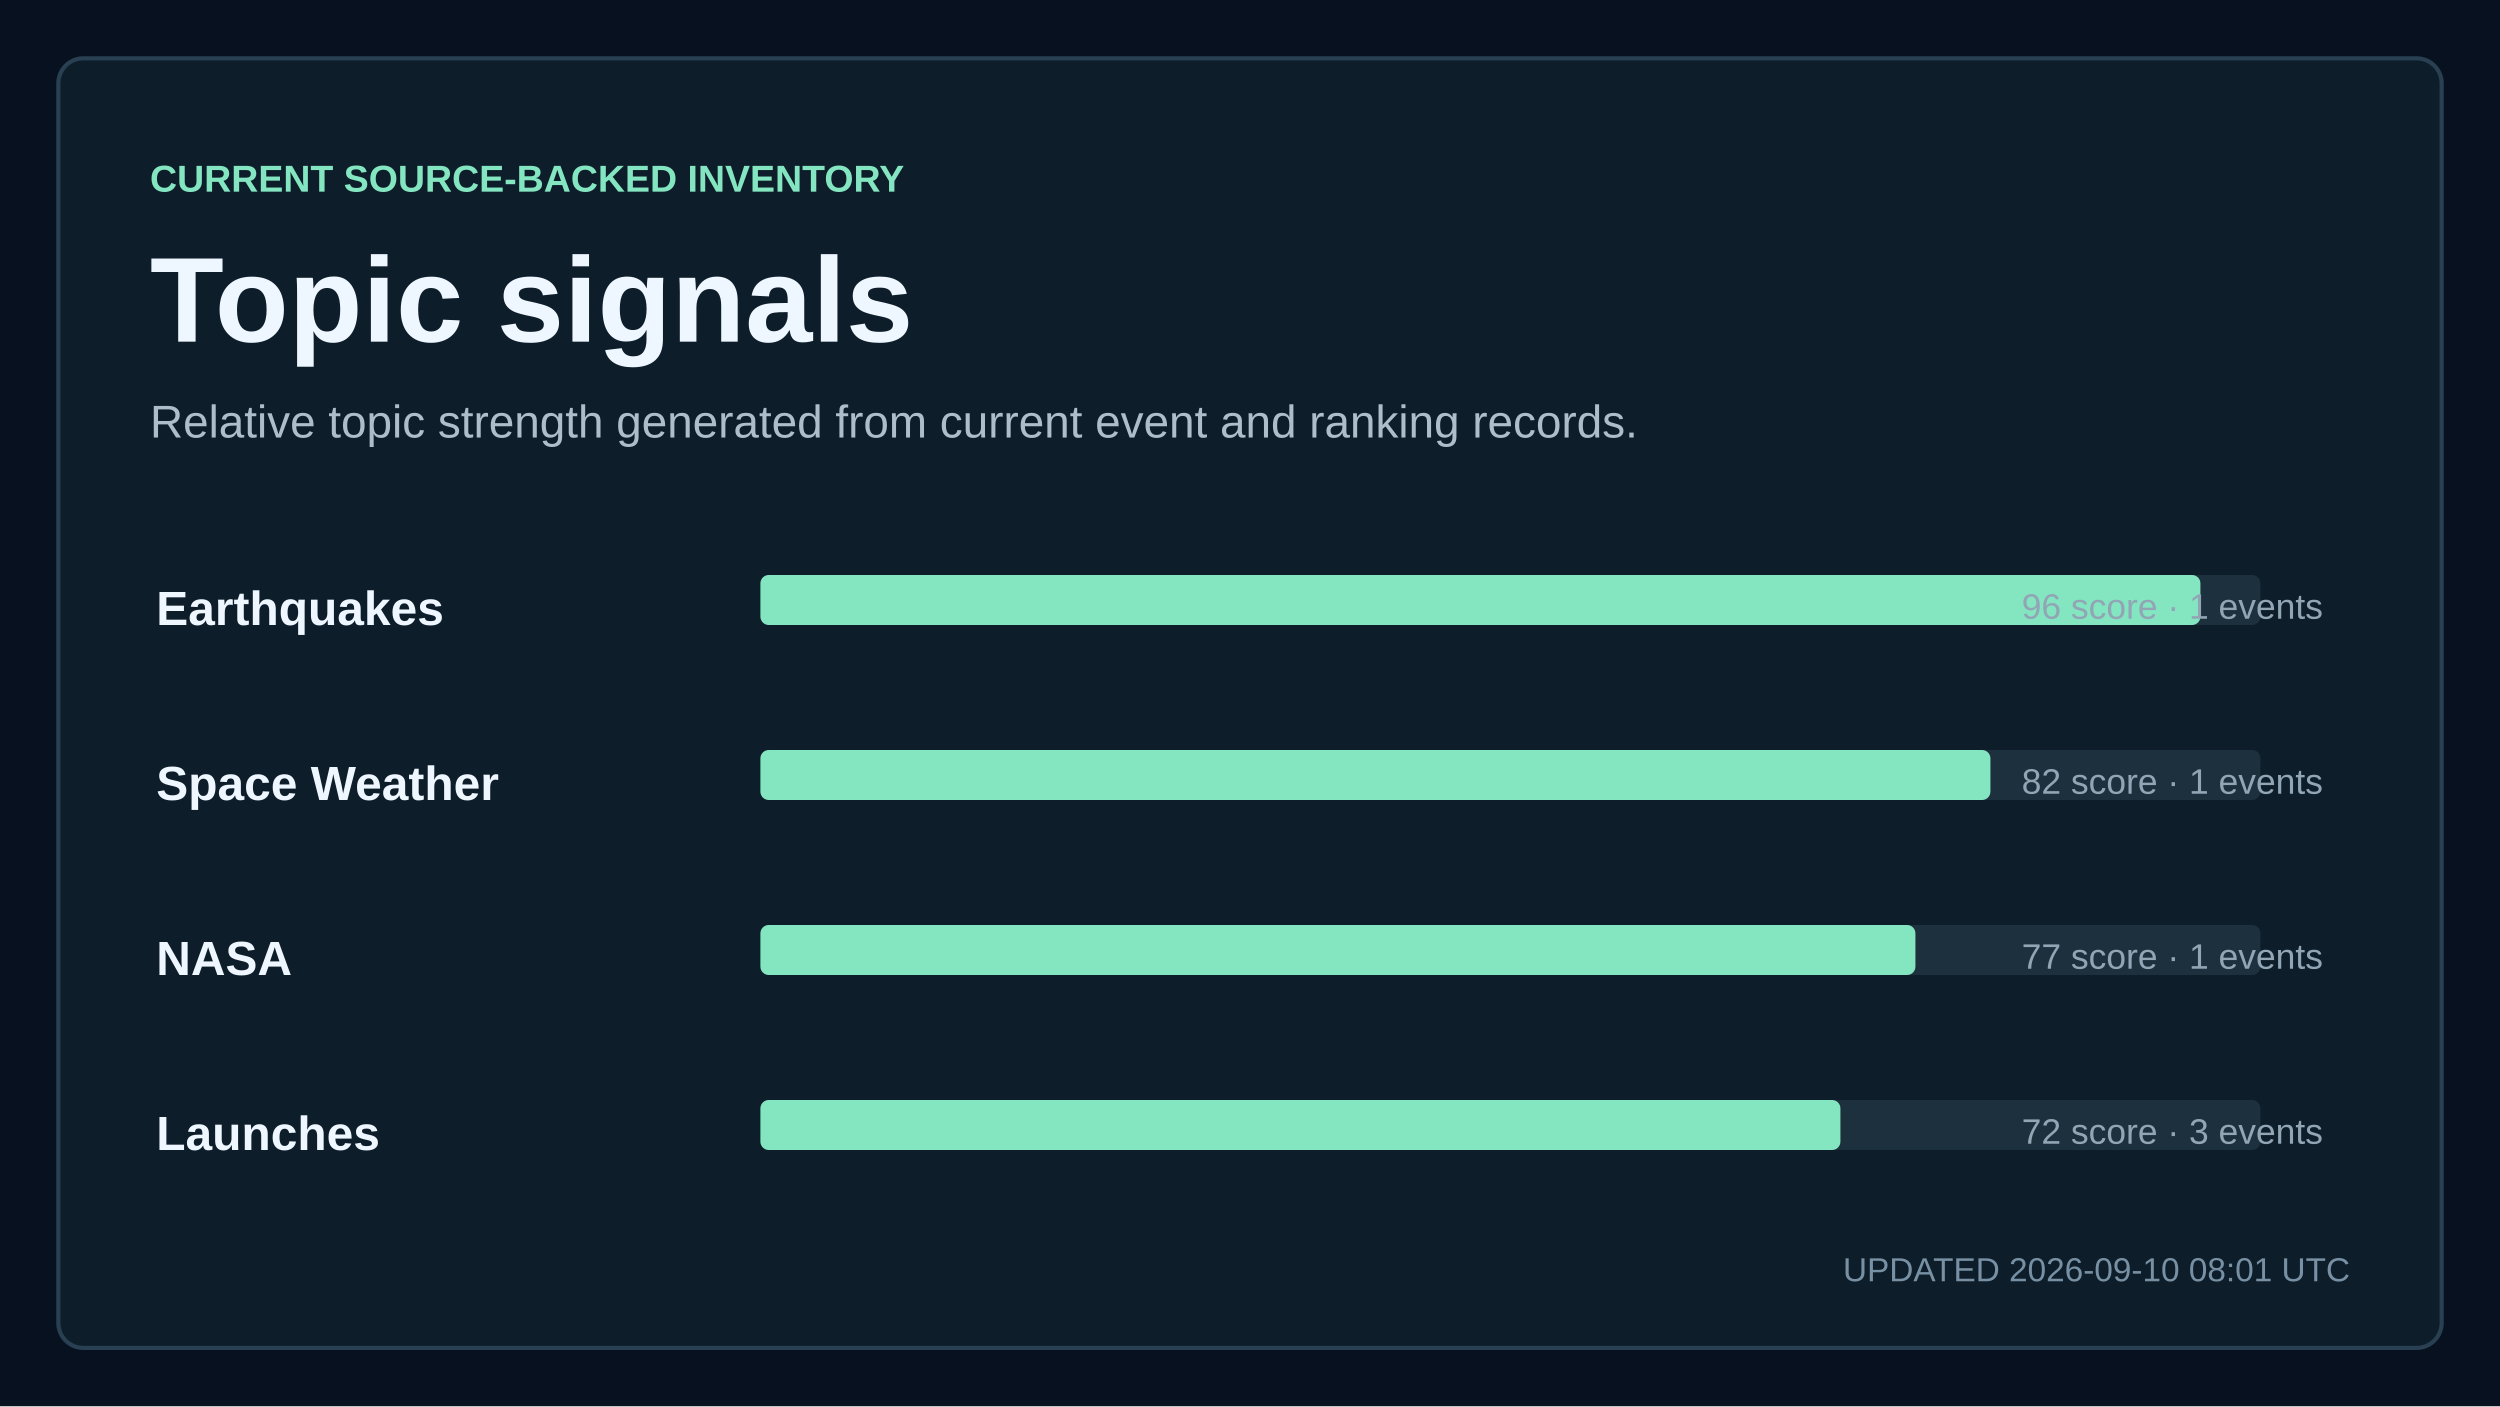
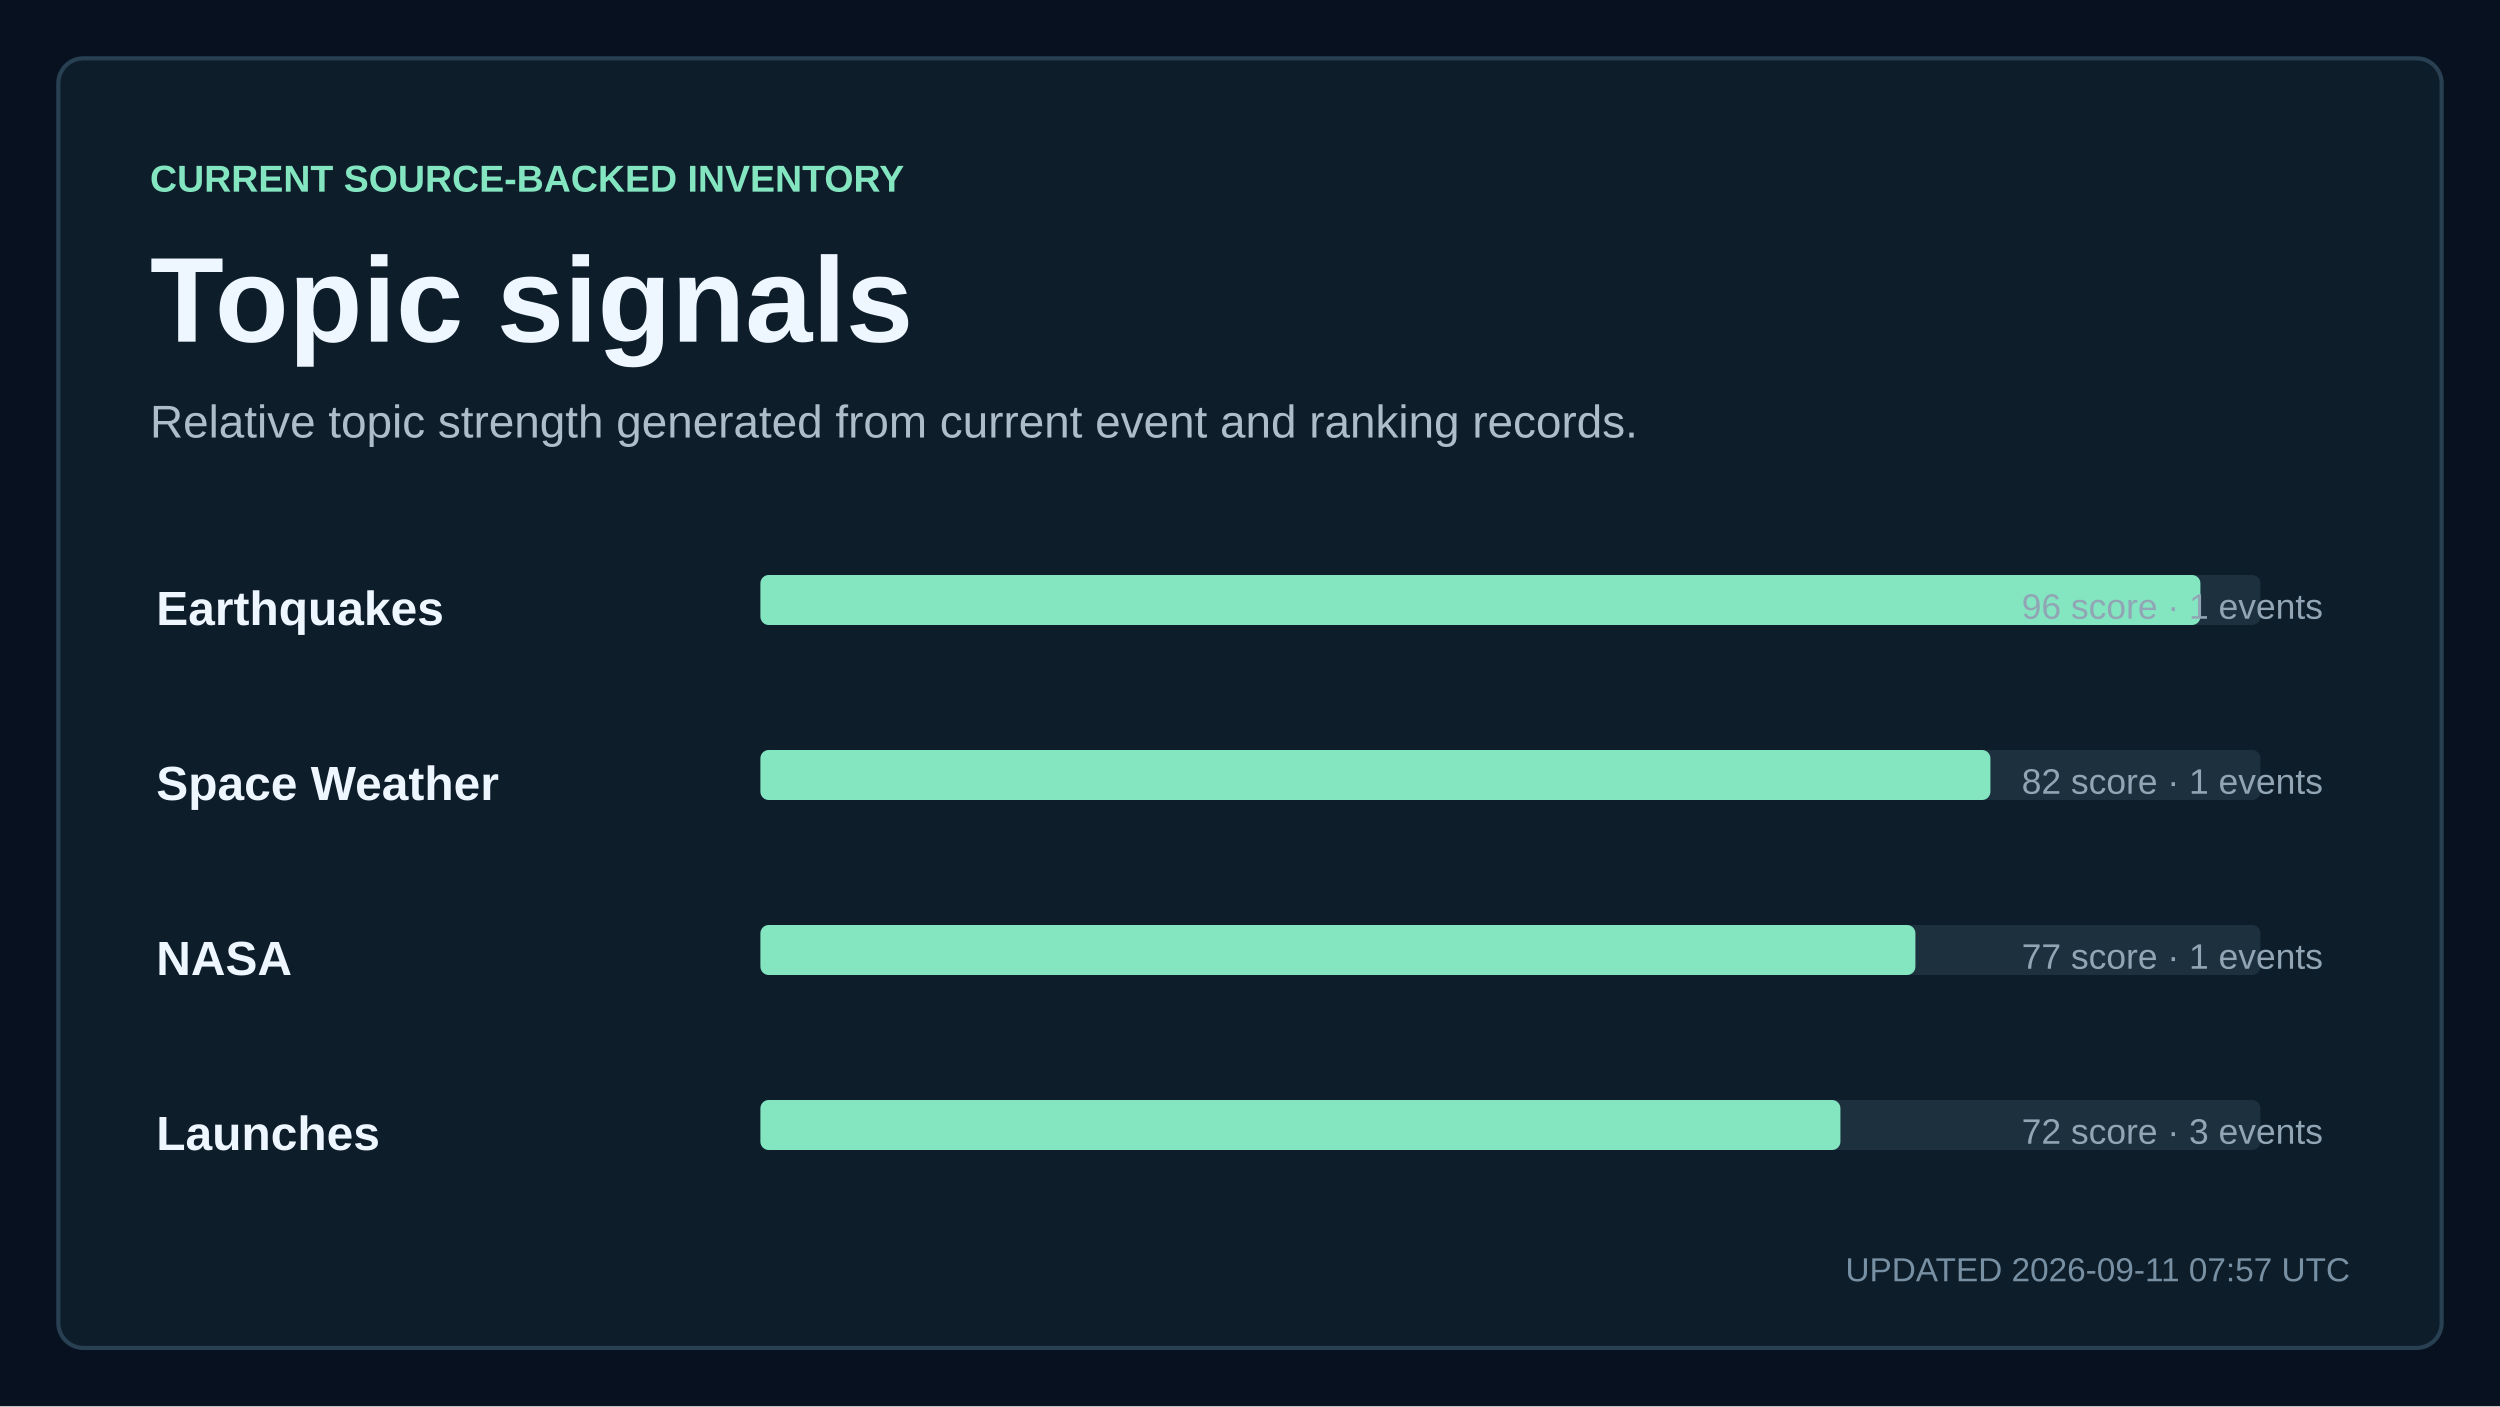
<svg xmlns="http://www.w3.org/2000/svg" width="1200" height="675" viewBox="0 0 1200 675" role="img" aria-labelledby="title description">
  <style>
    text { font-family: Arial, Helvetica, sans-serif; fill: #eef6ff; letter-spacing: 0; }
    .kicker { fill: #84e5c1; font-size: 18px; font-weight: 700; }
    .title { font-size: 58px; font-weight: 700; }
    .subtitle { fill: #aebdca; font-size: 22px; }
    .updated { fill: #7890a3; font-size: 16px; }
    .metric { font-size: 76px; font-weight: 700; }
    .metric-small { font-size: 27px; font-weight: 700; }
    .metric-label, .tick, .row-meta { fill: #91a5b5; font-size: 17px; }
    .row-title { font-size: 23px; font-weight: 700; }
  </style>
  <rect width="1200" height="675" fill="#07111f" />
  <rect x="28" y="28" width="1144" height="619" rx="12" fill="#0d1d2a" stroke="#284052" stroke-width="2" />
  <text x="72" y="92" class="kicker">CURRENT SOURCE-BACKED INVENTORY</text>
  <text x="72" y="164" class="title">Topic signals</text>
  <text x="72" y="210" class="subtitle">Relative topic strength generated from current event and ranking records.</text>
  <text x="75" y="300" class="row-title">Earthquakes</text>
  <rect x="365" y="276" width="720" height="24" rx="4" fill="#1d303e" />
  <rect x="365" y="276" width="691.2" height="24" rx="4" fill="#84e5c1" />
  <text x="1115" y="297" text-anchor="end" class="row-meta">96 score · 1 events</text>
  <text x="75" y="384" class="row-title">Space Weather</text>
  <rect x="365" y="360" width="720" height="24" rx="4" fill="#1d303e" />
  <rect x="365" y="360" width="590.4" height="24" rx="4" fill="#84e5c1" />
  <text x="1115" y="381" text-anchor="end" class="row-meta">82 score · 1 events</text>
  <text x="75" y="468" class="row-title">NASA</text>
  <rect x="365" y="444" width="720" height="24" rx="4" fill="#1d303e" />
  <rect x="365" y="444" width="554.4" height="24" rx="4" fill="#84e5c1" />
  <text x="1115" y="465" text-anchor="end" class="row-meta">77 score · 1 events</text>
  <text x="75" y="552" class="row-title">Launches</text>
  <rect x="365" y="528" width="720" height="24" rx="4" fill="#1d303e" />
  <rect x="365" y="528" width="518.4" height="24" rx="4" fill="#84e5c1" />
  <text x="1115" y="549" text-anchor="end" class="row-meta">72 score · 3 events</text>
-   <text x="1128" y="615" text-anchor="end" class="updated">UPDATED 2026-09-10 08:01 UTC</text>
+   <text x="1128" y="615" text-anchor="end" class="updated">UPDATED 2026-09-11 07:57 UTC</text>
</svg>
